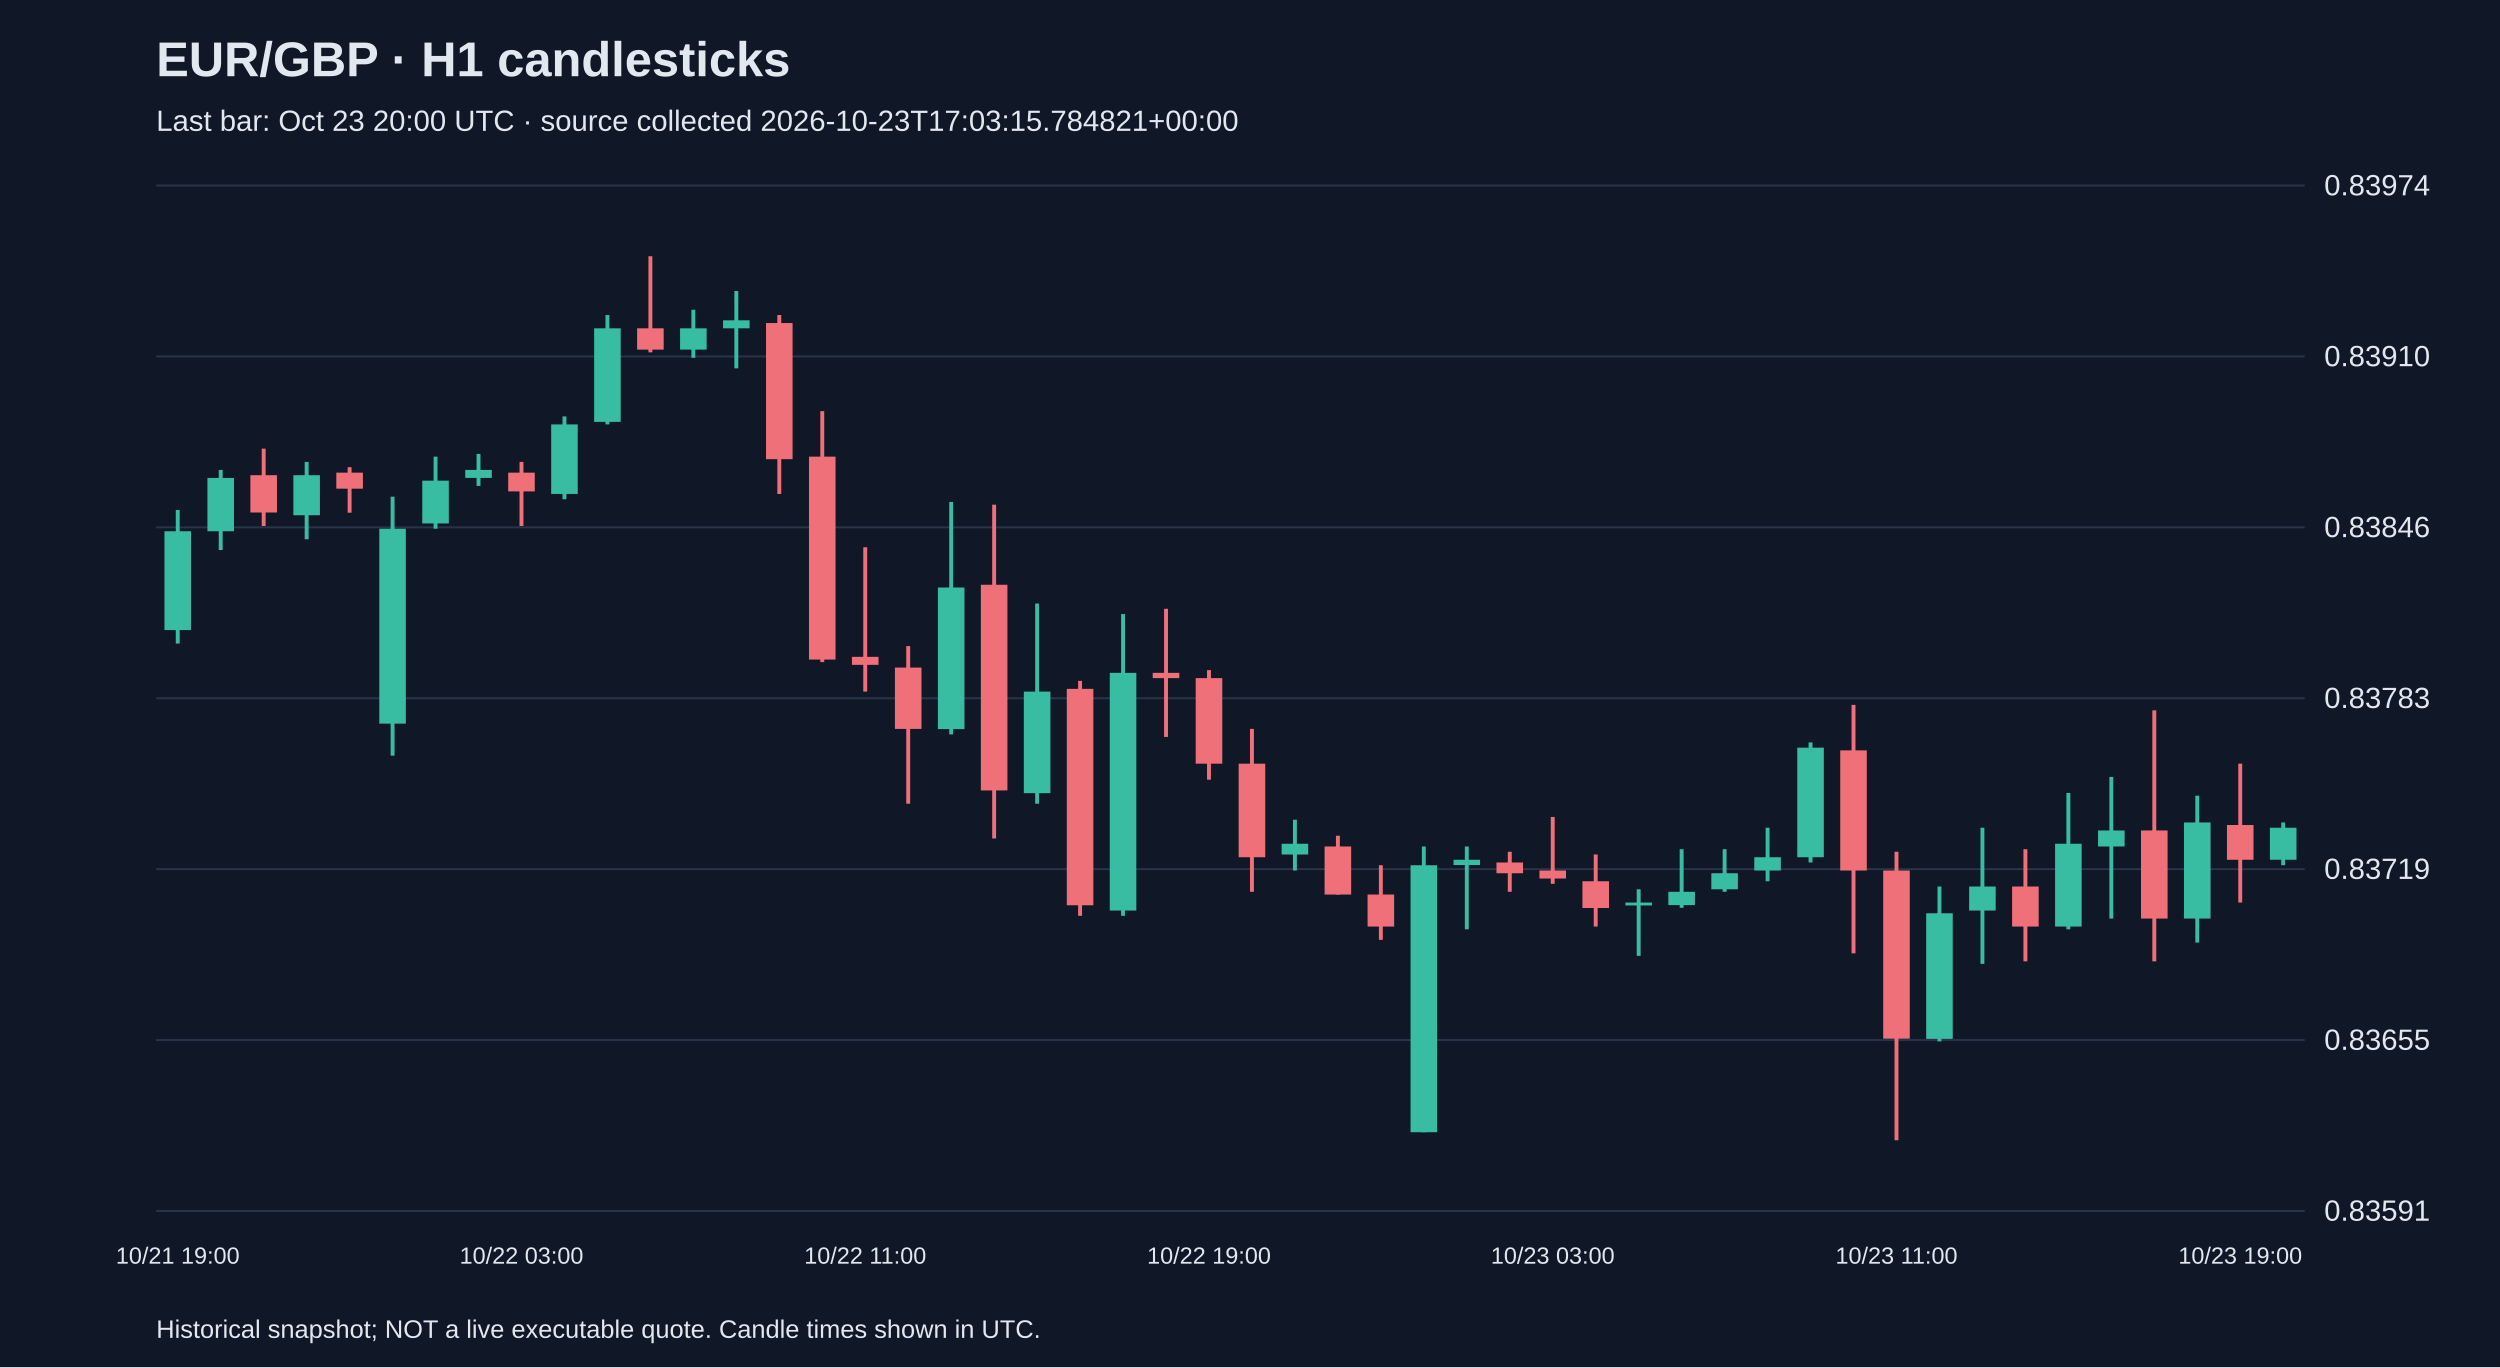
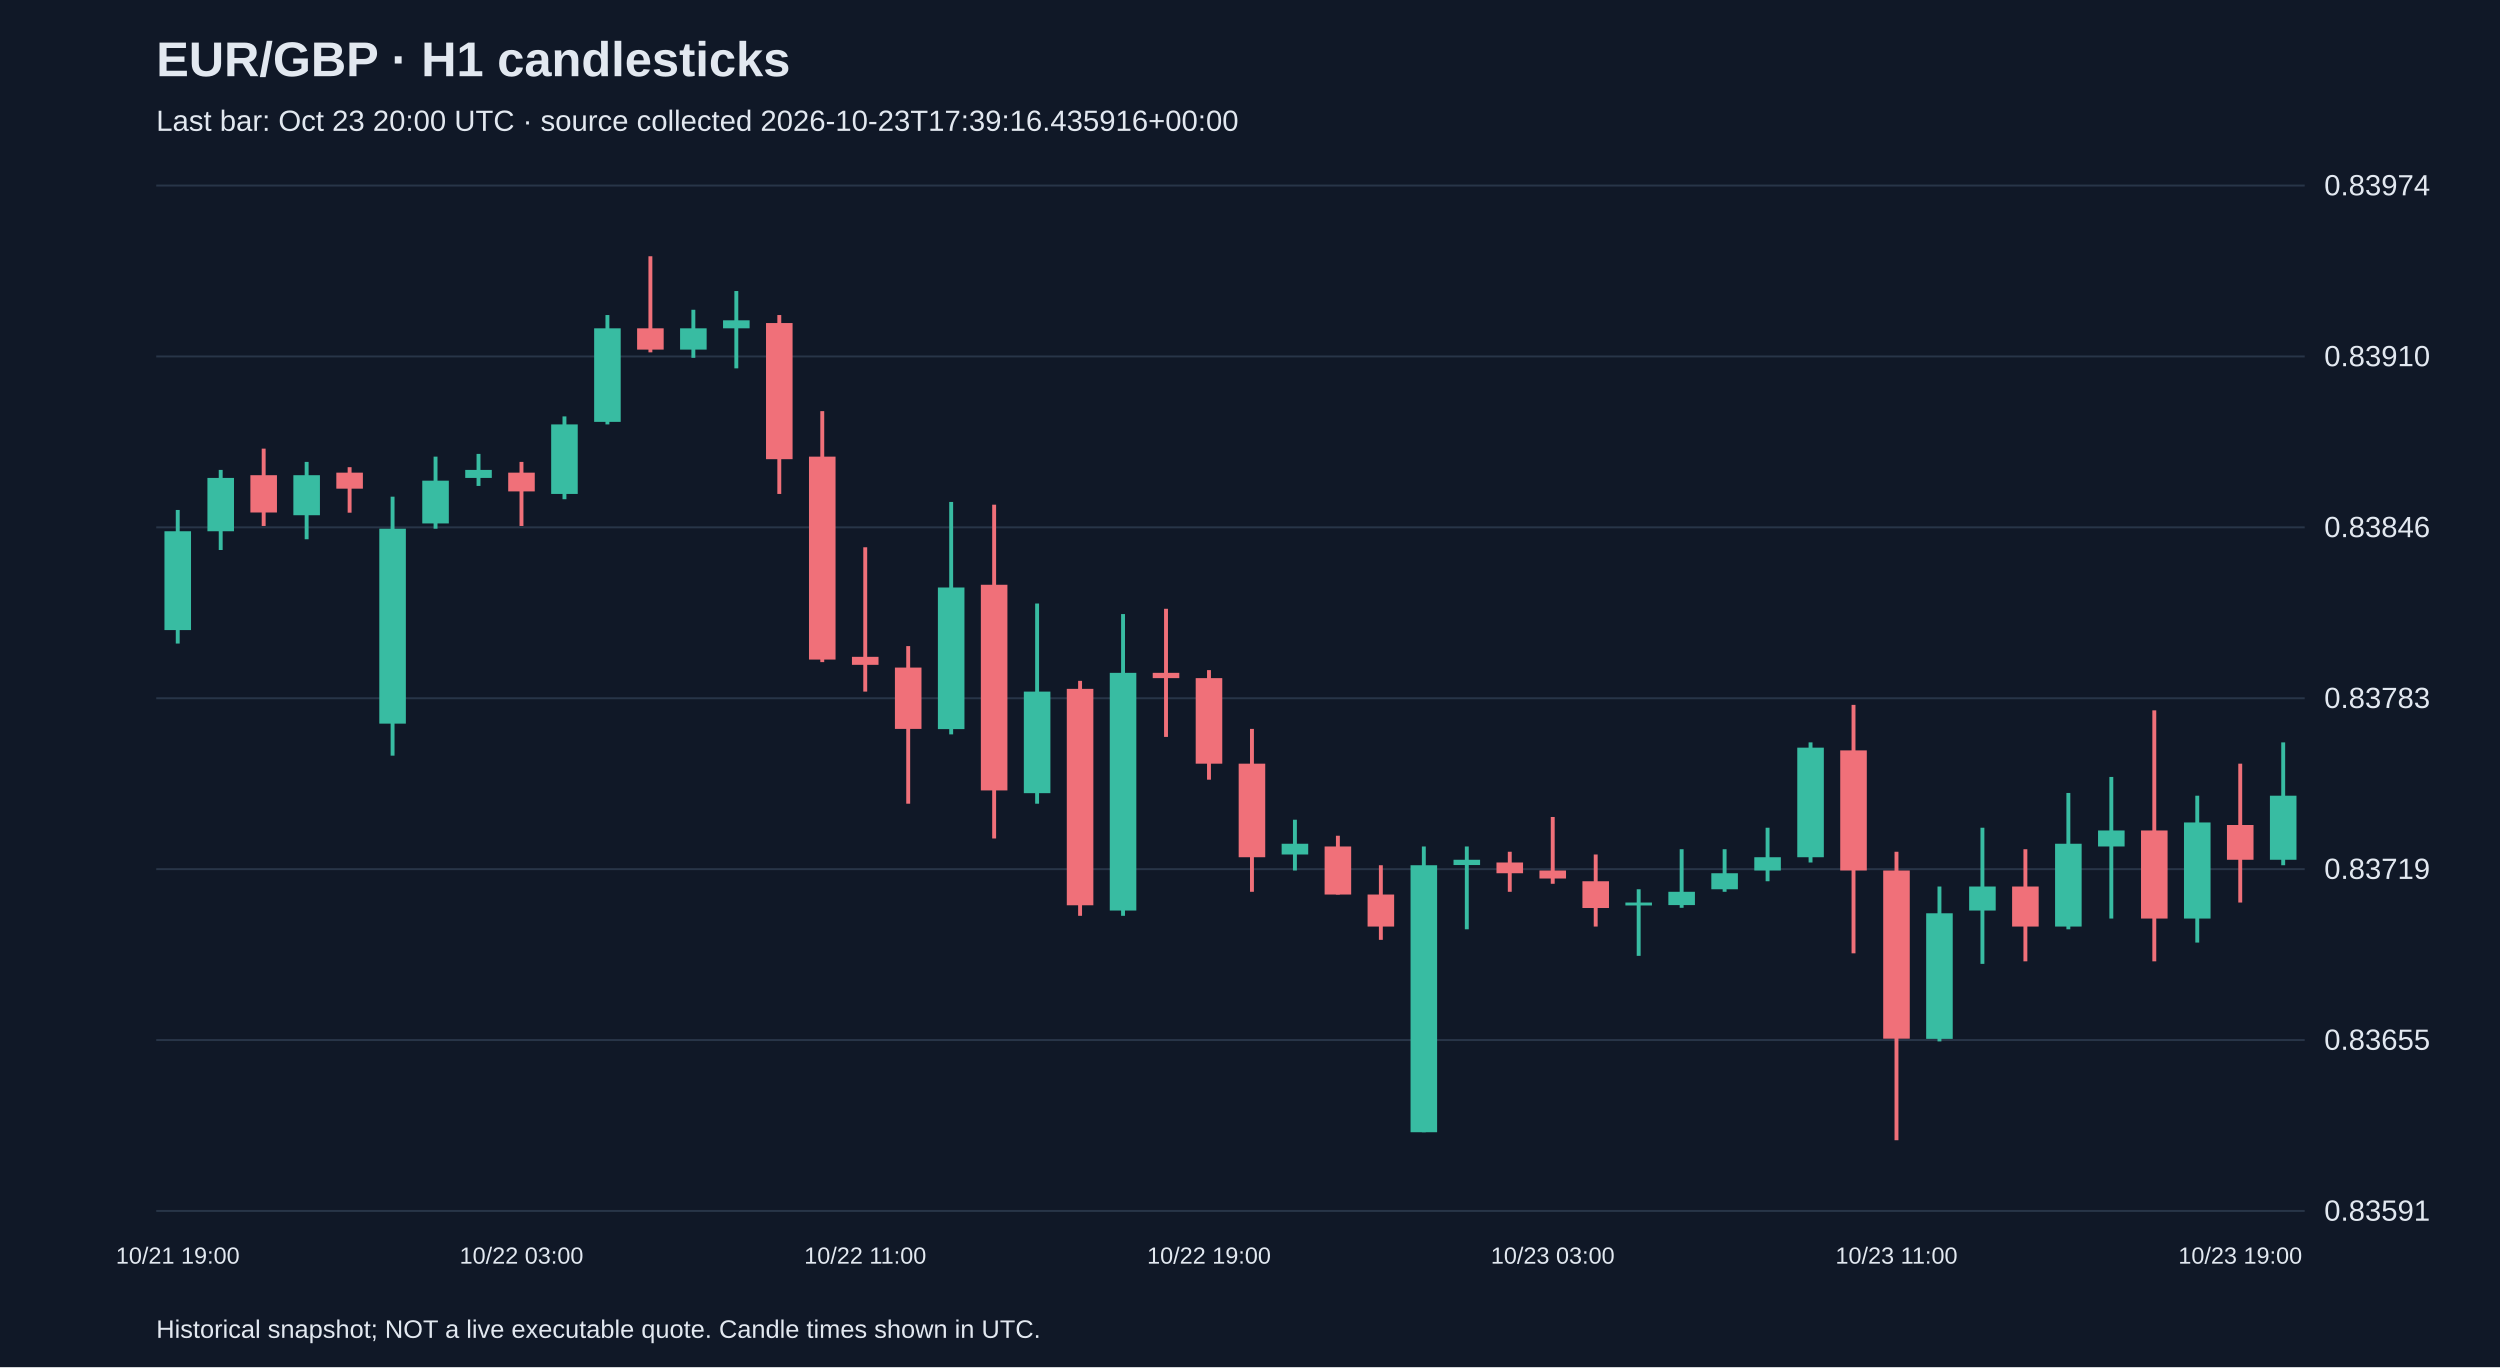
<svg xmlns="http://www.w3.org/2000/svg" viewBox="0 0 1280 700">
  <rect width="100%" height="100%" fill="#101827" />
  <style>text{font-family:Arial,sans-serif;fill:#e2e8f0}</style>
  <text x="80" y="39" font-size="25" font-weight="bold">EUR/GBP · H1 candlesticks</text>
-   <text x="80" y="67" font-size="15" fill="#a6b1c5">Last bar: Oct 23 20:00 UTC · source collected 2026-10-23T17:03:15.784821+00:00</text>
+   <text x="80" y="67" font-size="15" fill="#a6b1c5">Last bar: Oct 23 20:00 UTC · source collected 2026-10-23T17:39:16.435916+00:00</text>
  <line x1="80" y1="620.0" x2="1180" y2="620.0" stroke="#283548" />
  <text x="1190" y="625.0" font-size="15">0.83591</text>
  <line x1="80" y1="532.5" x2="1180" y2="532.5" stroke="#283548" />
  <text x="1190" y="537.5" font-size="15">0.83655</text>
  <line x1="80" y1="445.0" x2="1180" y2="445.0" stroke="#283548" />
  <text x="1190" y="450.0" font-size="15">0.83719</text>
  <line x1="80" y1="357.5" x2="1180" y2="357.5" stroke="#283548" />
  <text x="1190" y="362.5" font-size="15">0.83783</text>
  <line x1="80" y1="270.0" x2="1180" y2="270.0" stroke="#283548" />
  <text x="1190" y="275.0" font-size="15">0.83846</text>
  <line x1="80" y1="182.5" x2="1180" y2="182.5" stroke="#283548" />
  <text x="1190" y="187.5" font-size="15">0.83910</text>
  <line x1="80" y1="95.0" x2="1180" y2="95.0" stroke="#283548" />
  <text x="1190" y="100.0" font-size="15">0.83974</text>
  <line x1="91.0" y1="261.1" x2="91.0" y2="329.5" stroke="#38bca2" stroke-width="2" />
  <rect x="84.2" y="272.0" width="13.6" height="50.6" fill="#38bca2" />
  <text x="91.0" y="647" text-anchor="middle" font-size="12">10/21 19:00</text>
  <line x1="113.0" y1="240.6" x2="113.0" y2="281.6" stroke="#38bca2" stroke-width="2" />
  <rect x="106.2" y="244.7" width="13.6" height="27.3" fill="#38bca2" />
  <line x1="135.0" y1="229.7" x2="135.0" y2="269.3" stroke="#f07079" stroke-width="2" />
  <rect x="128.2" y="243.3" width="13.6" height="19.1" fill="#f07079" />
  <line x1="157.0" y1="236.5" x2="157.0" y2="276.1" stroke="#38bca2" stroke-width="2" />
  <rect x="150.2" y="243.3" width="13.6" height="20.5" fill="#38bca2" />
  <line x1="179.0" y1="239.2" x2="179.0" y2="262.5" stroke="#f07079" stroke-width="2" />
  <rect x="172.2" y="242.0" width="13.6" height="8.2" fill="#f07079" />
  <line x1="201.0" y1="254.3" x2="201.0" y2="386.9" stroke="#38bca2" stroke-width="2" />
  <rect x="194.2" y="270.7" width="13.6" height="99.8" fill="#38bca2" />
  <line x1="223.0" y1="233.8" x2="223.0" y2="270.7" stroke="#38bca2" stroke-width="2" />
  <rect x="216.2" y="246.1" width="13.6" height="21.9" fill="#38bca2" />
  <line x1="245.0" y1="232.4" x2="245.0" y2="248.8" stroke="#38bca2" stroke-width="2" />
  <rect x="238.2" y="240.6" width="13.6" height="4.1" fill="#38bca2" />
  <line x1="267.0" y1="236.5" x2="267.0" y2="269.3" stroke="#f07079" stroke-width="2" />
  <rect x="260.2" y="242.0" width="13.6" height="9.6" fill="#f07079" />
  <text x="267.0" y="647" text-anchor="middle" font-size="12">10/22 03:00</text>
  <line x1="289.0" y1="213.2" x2="289.0" y2="255.6" stroke="#38bca2" stroke-width="2" />
  <rect x="282.2" y="217.3" width="13.6" height="35.6" fill="#38bca2" />
  <line x1="311.0" y1="161.3" x2="311.0" y2="217.3" stroke="#38bca2" stroke-width="2" />
  <rect x="304.2" y="168.1" width="13.6" height="47.9" fill="#38bca2" />
  <line x1="333.0" y1="131.2" x2="333.0" y2="180.4" stroke="#f07079" stroke-width="2" />
  <rect x="326.2" y="168.1" width="13.6" height="10.9" fill="#f07079" />
  <line x1="355.0" y1="158.6" x2="355.0" y2="183.2" stroke="#38bca2" stroke-width="2" />
  <rect x="348.2" y="168.1" width="13.6" height="10.9" fill="#38bca2" />
  <line x1="377.0" y1="149.0" x2="377.0" y2="188.6" stroke="#38bca2" stroke-width="2" />
  <rect x="370.2" y="164.0" width="13.6" height="4.1" fill="#38bca2" />
  <line x1="399.0" y1="161.3" x2="399.0" y2="252.9" stroke="#f07079" stroke-width="2" />
  <rect x="392.2" y="165.4" width="13.6" height="69.7" fill="#f07079" />
  <line x1="421.0" y1="210.5" x2="421.0" y2="339.0" stroke="#f07079" stroke-width="2" />
  <rect x="414.2" y="233.8" width="13.6" height="103.9" fill="#f07079" />
  <line x1="443.0" y1="280.2" x2="443.0" y2="354.1" stroke="#f07079" stroke-width="2" />
  <rect x="436.2" y="336.3" width="13.6" height="4.1" fill="#f07079" />
  <text x="443.0" y="647" text-anchor="middle" font-size="12">10/22 11:00</text>
  <line x1="465.0" y1="330.8" x2="465.0" y2="411.5" stroke="#f07079" stroke-width="2" />
  <rect x="458.2" y="341.8" width="13.6" height="31.4" fill="#f07079" />
  <line x1="487.0" y1="257.0" x2="487.0" y2="376.0" stroke="#38bca2" stroke-width="2" />
  <rect x="480.2" y="300.8" width="13.6" height="72.5" fill="#38bca2" />
  <line x1="509.0" y1="258.4" x2="509.0" y2="429.3" stroke="#f07079" stroke-width="2" />
  <rect x="502.2" y="299.4" width="13.6" height="105.3" fill="#f07079" />
  <line x1="531.0" y1="309.0" x2="531.0" y2="411.5" stroke="#38bca2" stroke-width="2" />
  <rect x="524.2" y="354.1" width="13.6" height="52.0" fill="#38bca2" />
  <line x1="553.0" y1="348.6" x2="553.0" y2="468.9" stroke="#f07079" stroke-width="2" />
  <rect x="546.2" y="352.7" width="13.6" height="110.8" fill="#f07079" />
  <line x1="575.0" y1="314.4" x2="575.0" y2="468.9" stroke="#38bca2" stroke-width="2" />
  <rect x="568.2" y="344.5" width="13.6" height="121.7" fill="#38bca2" />
  <line x1="597.0" y1="311.7" x2="597.0" y2="377.3" stroke="#f07079" stroke-width="2" />
  <rect x="590.2" y="344.5" width="13.6" height="2.7" fill="#f07079" />
  <line x1="619.0" y1="343.1" x2="619.0" y2="399.2" stroke="#f07079" stroke-width="2" />
  <rect x="612.2" y="347.2" width="13.6" height="43.8" fill="#f07079" />
  <text x="619.0" y="647" text-anchor="middle" font-size="12">10/22 19:00</text>
  <line x1="641.0" y1="373.2" x2="641.0" y2="456.6" stroke="#f07079" stroke-width="2" />
  <rect x="634.2" y="391.0" width="13.6" height="47.9" fill="#f07079" />
  <line x1="663.0" y1="419.7" x2="663.0" y2="445.7" stroke="#38bca2" stroke-width="2" />
  <rect x="656.2" y="432.0" width="13.6" height="5.5" fill="#38bca2" />
  <line x1="685.0" y1="427.9" x2="685.0" y2="458.0" stroke="#f07079" stroke-width="2" />
  <rect x="678.2" y="433.4" width="13.6" height="24.6" fill="#f07079" />
  <line x1="707.0" y1="443.0" x2="707.0" y2="481.2" stroke="#f07079" stroke-width="2" />
  <rect x="700.2" y="458.0" width="13.6" height="16.4" fill="#f07079" />
  <line x1="729.0" y1="433.4" x2="729.0" y2="579.7" stroke="#38bca2" stroke-width="2" />
  <rect x="722.2" y="443.0" width="13.6" height="136.7" fill="#38bca2" />
  <line x1="751.0" y1="433.4" x2="751.0" y2="475.8" stroke="#38bca2" stroke-width="2" />
  <rect x="744.2" y="440.2" width="13.6" height="2.7" fill="#38bca2" />
  <line x1="773.0" y1="436.1" x2="773.0" y2="456.6" stroke="#f07079" stroke-width="2" />
  <rect x="766.2" y="441.6" width="13.6" height="5.5" fill="#f07079" />
  <line x1="795.0" y1="418.3" x2="795.0" y2="452.5" stroke="#f07079" stroke-width="2" />
  <rect x="788.2" y="445.7" width="13.6" height="4.1" fill="#f07079" />
  <text x="795.0" y="647" text-anchor="middle" font-size="12">10/23 03:00</text>
  <line x1="817.0" y1="437.5" x2="817.0" y2="474.4" stroke="#f07079" stroke-width="2" />
  <rect x="810.2" y="451.2" width="13.6" height="13.7" fill="#f07079" />
  <line x1="839.0" y1="455.3" x2="839.0" y2="489.4" stroke="#38bca2" stroke-width="2" />
  <rect x="832.2" y="462.1" width="13.6" height="1.5" fill="#38bca2" />
  <line x1="861.0" y1="434.8" x2="861.0" y2="464.8" stroke="#38bca2" stroke-width="2" />
  <rect x="854.2" y="456.6" width="13.6" height="6.8" fill="#38bca2" />
  <line x1="883.0" y1="434.8" x2="883.0" y2="456.6" stroke="#38bca2" stroke-width="2" />
  <rect x="876.2" y="447.1" width="13.6" height="8.2" fill="#38bca2" />
  <line x1="905.0" y1="423.8" x2="905.0" y2="451.2" stroke="#38bca2" stroke-width="2" />
  <rect x="898.2" y="438.9" width="13.6" height="6.8" fill="#38bca2" />
  <line x1="927.0" y1="380.1" x2="927.0" y2="441.6" stroke="#38bca2" stroke-width="2" />
  <rect x="920.2" y="382.8" width="13.6" height="56.1" fill="#38bca2" />
  <line x1="949.0" y1="360.9" x2="949.0" y2="488.1" stroke="#f07079" stroke-width="2" />
  <rect x="942.2" y="384.2" width="13.6" height="61.5" fill="#f07079" />
  <line x1="971.0" y1="436.1" x2="971.0" y2="583.8" stroke="#f07079" stroke-width="2" />
  <rect x="964.2" y="445.7" width="13.6" height="86.1" fill="#f07079" />
  <text x="971.0" y="647" text-anchor="middle" font-size="12">10/23 11:00</text>
  <line x1="993.0" y1="453.9" x2="993.0" y2="533.2" stroke="#38bca2" stroke-width="2" />
  <rect x="986.2" y="467.6" width="13.6" height="64.3" fill="#38bca2" />
  <line x1="1015.0" y1="423.8" x2="1015.0" y2="493.5" stroke="#38bca2" stroke-width="2" />
  <rect x="1008.2" y="453.9" width="13.6" height="12.3" fill="#38bca2" />
  <line x1="1037.0" y1="434.8" x2="1037.0" y2="492.2" stroke="#f07079" stroke-width="2" />
  <rect x="1030.2" y="453.9" width="13.6" height="20.5" fill="#f07079" />
  <line x1="1059.0" y1="406.0" x2="1059.0" y2="475.8" stroke="#38bca2" stroke-width="2" />
  <rect x="1052.2" y="432.0" width="13.6" height="42.4" fill="#38bca2" />
  <line x1="1081.0" y1="397.8" x2="1081.0" y2="470.3" stroke="#38bca2" stroke-width="2" />
  <rect x="1074.2" y="425.2" width="13.6" height="8.2" fill="#38bca2" />
  <line x1="1103.0" y1="363.7" x2="1103.0" y2="492.2" stroke="#f07079" stroke-width="2" />
  <rect x="1096.2" y="425.2" width="13.6" height="45.1" fill="#f07079" />
  <line x1="1125.0" y1="407.4" x2="1125.0" y2="482.6" stroke="#38bca2" stroke-width="2" />
  <rect x="1118.2" y="421.1" width="13.6" height="49.2" fill="#38bca2" />
  <line x1="1147.0" y1="391.0" x2="1147.0" y2="462.1" stroke="#f07079" stroke-width="2" />
  <rect x="1140.2" y="422.4" width="13.6" height="17.8" fill="#f07079" />
  <text x="1147.0" y="647" text-anchor="middle" font-size="12">10/23 19:00</text>
-   <line x1="1169.0" y1="421.1" x2="1169.0" y2="443.0" stroke="#38bca2" stroke-width="2" />
-   <rect x="1162.2" y="423.8" width="13.6" height="16.4" fill="#38bca2" />
+   <line x1="1169.0" y1="380.1" x2="1169.0" y2="443.0" stroke="#38bca2" stroke-width="2" />
+   <rect x="1162.2" y="407.4" width="13.6" height="32.8" fill="#38bca2" />
  <text x="80" y="685" font-size="13">Historical snapshot; NOT a live executable quote. Candle times shown in UTC.</text>
</svg>
